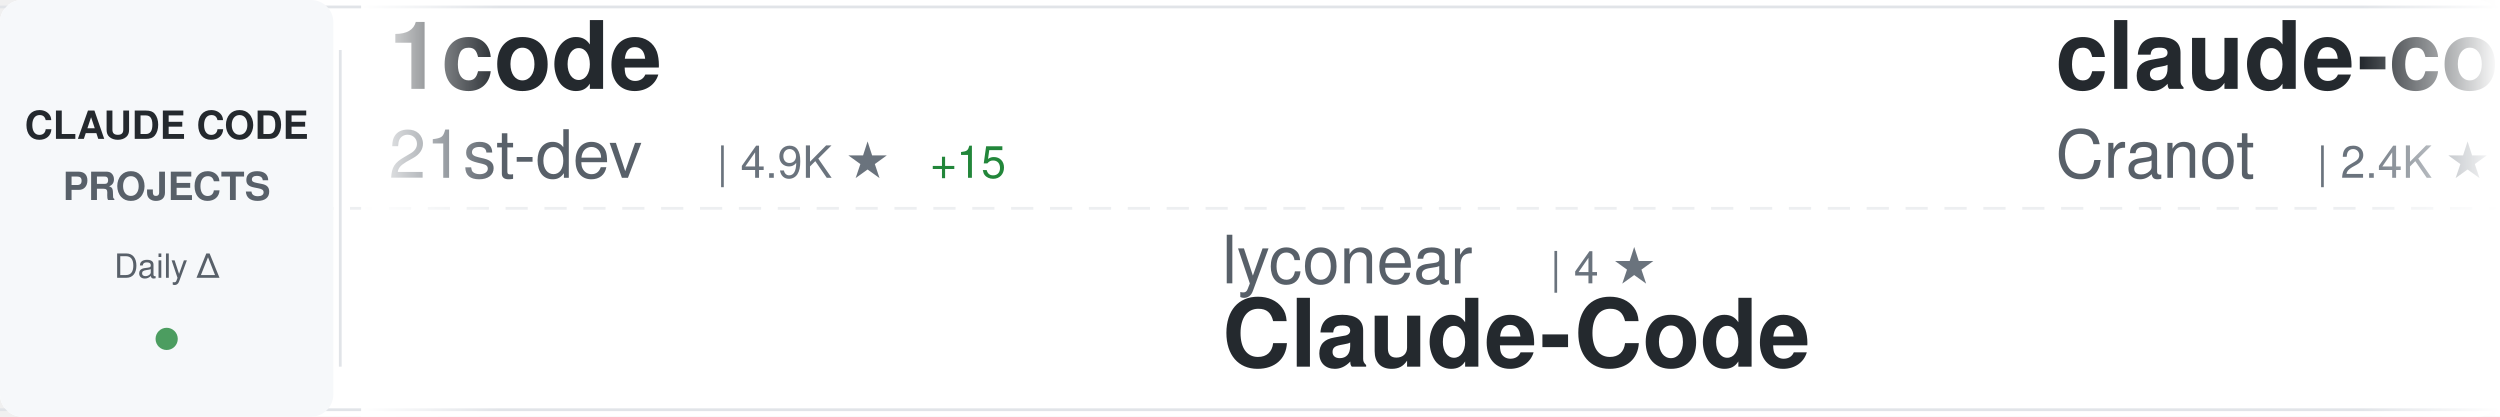
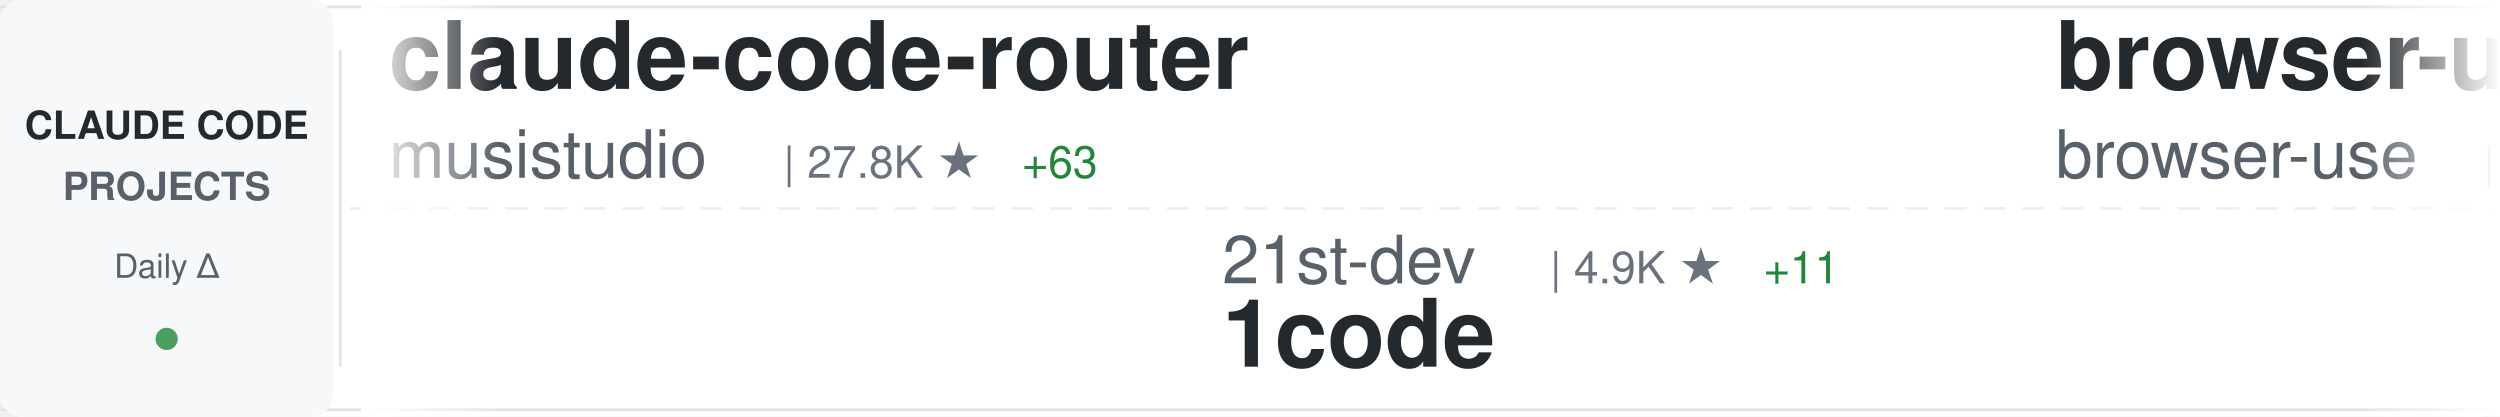
<svg xmlns="http://www.w3.org/2000/svg" width="900" height="150">
  <defs>
    <linearGradient id="awesomeLeftFade" x1="0%" y1="0%" x2="100%" y2="0%">
      <stop offset="0%" style="stop-color:#ffffff;stop-opacity:1" />
      <stop offset="100%" style="stop-color:#ffffff;stop-opacity:0" />
    </linearGradient>
    <linearGradient id="awesomeRightFade" x1="0%" y1="0%" x2="100%" y2="0%">
      <stop offset="0%" style="stop-color:#ffffff;stop-opacity:0" />
      <stop offset="100%" style="stop-color:#ffffff;stop-opacity:1" />
    </linearGradient>
  </defs>
  <rect width="900" height="150" fill="#ffffff" rx="8" />
  <rect x="0" y="2" width="900" height="1" fill="#e1e4e8" />
  <rect x="0" y="147" width="900" height="1" fill="#e1e4e8" />
  <line x1="0" y1="75" x2="900" y2="75" stroke="#e1e4e8" stroke-width="1" stroke-dasharray="8 6" opacity="0.6" />
  <rect x="0" y="0" width="120" height="150" fill="#f6f8fa" rx="8" />
  <text x="60" y="50" font-family="-apple-system, BlinkMacSystemFont, 'Segoe UI', Helvetica, Arial, sans-serif" font-size="14" font-weight="600" fill="#24292e" text-anchor="middle">CLAUDE CODE</text>
  <text x="60" y="72" font-family="-apple-system, BlinkMacSystemFont, 'Segoe UI', Helvetica, Arial, sans-serif" font-size="14" font-weight="600" fill="#586069" text-anchor="middle">PROJECTS</text>
  <text x="60" y="100" font-family="-apple-system, BlinkMacSystemFont, 'Segoe UI', Helvetica, Arial, sans-serif" font-size="12" font-weight="500" fill="#586069" text-anchor="middle">Daily Δ</text>
  <circle cx="60" cy="122" r="4" fill="#22863a" opacity="0.8" />
  <rect x="122" y="18" width="1" height="114" fill="#e1e4e8" />
  <clipPath id="awesomeTickerClip">
    <rect x="130" y="0" width="770" height="150" />
  </clipPath>
  <g clip-path="url(#awesomeTickerClip)">
    <g id="awesomeTickerItems">
      <animateTransform attributeName="transform" attributeType="XML" type="translate" from="0 0" to="-3000 0" dur="54s" repeatCount="indefinite" />
      <g transform="translate(0, 0)">
-         <text x="140" y="32" font-family="-apple-system, BlinkMacSystemFont, 'Segoe UI', Helvetica, Arial, sans-serif" font-size="34" font-weight="600" fill="#24292e">1code</text>
-         <text x="140" y="64" font-family="-apple-system, BlinkMacSystemFont, 'Segoe UI', Helvetica, Arial, sans-serif" font-size="24" font-weight="400" fill="#586069">21st-dev</text>
-         <text x="258" y="64" font-family="-apple-system, BlinkMacSystemFont, 'Segoe UI', Helvetica, Arial, sans-serif" font-size="16" font-weight="500" fill="#6a737d">| 4.9K ★</text>
-         <text x="335" y="64" font-family="-apple-system, BlinkMacSystemFont, 'Segoe UI', Helvetica, Arial, sans-serif" font-size="16" font-weight="500" fill="#22863a"> +15</text>
+         <text x="140" y="32" font-family="-apple-system, BlinkMacSystemFont, 'Segoe UI', Helvetica, Arial, sans-serif" font-size="34" font-weight="600" fill="#24292e">claude-code-router</text>
+         <text x="140" y="64" font-family="-apple-system, BlinkMacSystemFont, 'Segoe UI', Helvetica, Arial, sans-serif" font-size="24" font-weight="400" fill="#586069">musistudio</text>
+         <text x="282" y="64" font-family="-apple-system, BlinkMacSystemFont, 'Segoe UI', Helvetica, Arial, sans-serif" font-size="16" font-weight="500" fill="#6a737d">| 27.8K ★</text>
+         <text x="368" y="64" font-family="-apple-system, BlinkMacSystemFont, 'Segoe UI', Helvetica, Arial, sans-serif" font-size="16" font-weight="500" fill="#22863a"> +63</text>
      </g>
      <g transform="translate(300, 0)">
-         <text x="140" y="102" font-family="-apple-system, BlinkMacSystemFont, 'Segoe UI', Helvetica, Arial, sans-serif" font-size="24" font-weight="400" fill="#586069">lyconear</text>
-         <text x="258" y="102" font-family="-apple-system, BlinkMacSystemFont, 'Segoe UI', Helvetica, Arial, sans-serif" font-size="16" font-weight="500" fill="#6a737d">| 4 ★</text>
-         <text x="140" y="132" font-family="-apple-system, BlinkMacSystemFont, 'Segoe UI', Helvetica, Arial, sans-serif" font-size="34" font-weight="600" fill="#24292e">Claude-Code</text>
+         <text x="140" y="102" font-family="-apple-system, BlinkMacSystemFont, 'Segoe UI', Helvetica, Arial, sans-serif" font-size="24" font-weight="400" fill="#586069">21st-dev</text>
+         <text x="258" y="102" font-family="-apple-system, BlinkMacSystemFont, 'Segoe UI', Helvetica, Arial, sans-serif" font-size="16" font-weight="500" fill="#6a737d">| 4.9K ★</text>
+         <text x="335" y="102" font-family="-apple-system, BlinkMacSystemFont, 'Segoe UI', Helvetica, Arial, sans-serif" font-size="16" font-weight="500" fill="#22863a"> +11</text>
+         <text x="140" y="132" font-family="-apple-system, BlinkMacSystemFont, 'Segoe UI', Helvetica, Arial, sans-serif" font-size="34" font-weight="600" fill="#24292e">1code</text>
      </g>
      <g transform="translate(600, 0)">
-         <text x="140" y="32" font-family="-apple-system, BlinkMacSystemFont, 'Segoe UI', Helvetica, Arial, sans-serif" font-size="34" font-weight="600" fill="#24292e">claude-code-guide</text>
-         <text x="140" y="64" font-family="-apple-system, BlinkMacSystemFont, 'Segoe UI', Helvetica, Arial, sans-serif" font-size="24" font-weight="400" fill="#586069">Cranot</text>
-         <text x="234" y="64" font-family="-apple-system, BlinkMacSystemFont, 'Segoe UI', Helvetica, Arial, sans-serif" font-size="16" font-weight="500" fill="#6a737d">| 2.4K ★</text>
-         <text x="311" y="64" font-family="-apple-system, BlinkMacSystemFont, 'Segoe UI', Helvetica, Arial, sans-serif" font-size="16" font-weight="500" fill="#22863a"> +5</text>
+         <text x="140" y="32" font-family="-apple-system, BlinkMacSystemFont, 'Segoe UI', Helvetica, Arial, sans-serif" font-size="34" font-weight="600" fill="#24292e">browser-use</text>
+         <text x="140" y="64" font-family="-apple-system, BlinkMacSystemFont, 'Segoe UI', Helvetica, Arial, sans-serif" font-size="24" font-weight="400" fill="#586069">browser-use</text>
+         <text x="294" y="64" font-family="-apple-system, BlinkMacSystemFont, 'Segoe UI', Helvetica, Arial, sans-serif" font-size="16" font-weight="500" fill="#6a737d">| 78.3K ★</text>
+         <text x="380" y="64" font-family="-apple-system, BlinkMacSystemFont, 'Segoe UI', Helvetica, Arial, sans-serif" font-size="16" font-weight="500" fill="#22863a"> +60</text>
      </g>
      <g transform="translate(900, 0)">
-         <text x="140" y="102" font-family="-apple-system, BlinkMacSystemFont, 'Segoe UI', Helvetica, Arial, sans-serif" font-size="24" font-weight="400" fill="#586069">peterkrueck</text>
-         <text x="294" y="102" font-family="-apple-system, BlinkMacSystemFont, 'Segoe UI', Helvetica, Arial, sans-serif" font-size="16" font-weight="500" fill="#6a737d">| 1.3K ★</text>
-         <text x="371" y="102" font-family="-apple-system, BlinkMacSystemFont, 'Segoe UI', Helvetica, Arial, sans-serif" font-size="16" font-weight="500" fill="#22863a"> +1</text>
-         <text x="140" y="132" font-family="-apple-system, BlinkMacSystemFont, 'Segoe UI', Helvetica, Arial, sans-serif" font-size="34" font-weight="600" fill="#24292e">Claude-Code-Development-...</text>
+         <text x="140" y="102" font-family="-apple-system, BlinkMacSystemFont, 'Segoe UI', Helvetica, Arial, sans-serif" font-size="24" font-weight="400" fill="#586069">manzaltu</text>
+         <text x="258" y="102" font-family="-apple-system, BlinkMacSystemFont, 'Segoe UI', Helvetica, Arial, sans-serif" font-size="16" font-weight="500" fill="#6a737d">| 1.3K ★</text>
+         <text x="335" y="102" font-family="-apple-system, BlinkMacSystemFont, 'Segoe UI', Helvetica, Arial, sans-serif" font-size="16" font-weight="500" fill="#22863a"> +4</text>
+         <text x="140" y="132" font-family="-apple-system, BlinkMacSystemFont, 'Segoe UI', Helvetica, Arial, sans-serif" font-size="34" font-weight="600" fill="#24292e">claude-code-ide.el</text>
      </g>
      <g transform="translate(1200, 0)">
-         <text x="140" y="32" font-family="-apple-system, BlinkMacSystemFont, 'Segoe UI', Helvetica, Arial, sans-serif" font-size="34" font-weight="600" fill="#24292e">claude-agent-sdk-demos</text>
-         <text x="140" y="64" font-family="-apple-system, BlinkMacSystemFont, 'Segoe UI', Helvetica, Arial, sans-serif" font-size="24" font-weight="400" fill="#586069">anthropics</text>
-         <text x="282" y="64" font-family="-apple-system, BlinkMacSystemFont, 'Segoe UI', Helvetica, Arial, sans-serif" font-size="16" font-weight="500" fill="#6a737d">| 1.4K ★</text>
-         <text x="359" y="64" font-family="-apple-system, BlinkMacSystemFont, 'Segoe UI', Helvetica, Arial, sans-serif" font-size="16" font-weight="500" fill="#22863a"> +6</text>
+         <text x="140" y="32" font-family="-apple-system, BlinkMacSystemFont, 'Segoe UI', Helvetica, Arial, sans-serif" font-size="34" font-weight="600" fill="#24292e">claude-code-tips</text>
+         <text x="140" y="64" font-family="-apple-system, BlinkMacSystemFont, 'Segoe UI', Helvetica, Arial, sans-serif" font-size="24" font-weight="400" fill="#586069">ykdojo</text>
+         <text x="234" y="64" font-family="-apple-system, BlinkMacSystemFont, 'Segoe UI', Helvetica, Arial, sans-serif" font-size="16" font-weight="500" fill="#6a737d">| 2.8K ★</text>
+         <text x="311" y="64" font-family="-apple-system, BlinkMacSystemFont, 'Segoe UI', Helvetica, Arial, sans-serif" font-size="16" font-weight="500" fill="#22863a"> +57</text>
      </g>
      <g transform="translate(1500, 0)">
-         <text x="140" y="102" font-family="-apple-system, BlinkMacSystemFont, 'Segoe UI', Helvetica, Arial, sans-serif" font-size="24" font-weight="400" fill="#586069">d-kimuson</text>
-         <text x="270" y="102" font-family="-apple-system, BlinkMacSystemFont, 'Segoe UI', Helvetica, Arial, sans-serif" font-size="16" font-weight="500" fill="#6a737d">| 885 ★</text>
-         <text x="338" y="102" font-family="-apple-system, BlinkMacSystemFont, 'Segoe UI', Helvetica, Arial, sans-serif" font-size="16" font-weight="500" fill="#22863a"> +4</text>
-         <text x="140" y="132" font-family="-apple-system, BlinkMacSystemFont, 'Segoe UI', Helvetica, Arial, sans-serif" font-size="34" font-weight="600" fill="#24292e">claude-code-viewer</text>
+         <text x="140" y="102" font-family="-apple-system, BlinkMacSystemFont, 'Segoe UI', Helvetica, Arial, sans-serif" font-size="24" font-weight="400" fill="#586069">MadAppGang</text>
+         <text x="282" y="102" font-family="-apple-system, BlinkMacSystemFont, 'Segoe UI', Helvetica, Arial, sans-serif" font-size="16" font-weight="500" fill="#6a737d">| 227 ★</text>
+         <text x="140" y="132" font-family="-apple-system, BlinkMacSystemFont, 'Segoe UI', Helvetica, Arial, sans-serif" font-size="34" font-weight="600" fill="#24292e">claude-code</text>
      </g>
      <g transform="translate(1800, 0)">
-         <text x="140" y="32" font-family="-apple-system, BlinkMacSystemFont, 'Segoe UI', Helvetica, Arial, sans-serif" font-size="34" font-weight="600" fill="#24292e">cc-switch</text>
-         <text x="140" y="64" font-family="-apple-system, BlinkMacSystemFont, 'Segoe UI', Helvetica, Arial, sans-serif" font-size="24" font-weight="400" fill="#586069">farion1231</text>
-         <text x="282" y="64" font-family="-apple-system, BlinkMacSystemFont, 'Segoe UI', Helvetica, Arial, sans-serif" font-size="16" font-weight="500" fill="#6a737d">| 18.1K ★</text>
-         <text x="368" y="64" font-family="-apple-system, BlinkMacSystemFont, 'Segoe UI', Helvetica, Arial, sans-serif" font-size="16" font-weight="500" fill="#22863a"> +190</text>
+         <text x="140" y="32" font-family="-apple-system, BlinkMacSystemFont, 'Segoe UI', Helvetica, Arial, sans-serif" font-size="34" font-weight="600" fill="#24292e">claude-code-chat</text>
+         <text x="140" y="64" font-family="-apple-system, BlinkMacSystemFont, 'Segoe UI', Helvetica, Arial, sans-serif" font-size="24" font-weight="400" fill="#586069">andrepimenta</text>
+         <text x="306" y="64" font-family="-apple-system, BlinkMacSystemFont, 'Segoe UI', Helvetica, Arial, sans-serif" font-size="16" font-weight="500" fill="#6a737d">| 991 ★</text>
      </g>
      <g transform="translate(2100, 0)">
-         <text x="140" y="102" font-family="-apple-system, BlinkMacSystemFont, 'Segoe UI', Helvetica, Arial, sans-serif" font-size="24" font-weight="400" fill="#586069">slopus</text>
-         <text x="234" y="102" font-family="-apple-system, BlinkMacSystemFont, 'Segoe UI', Helvetica, Arial, sans-serif" font-size="16" font-weight="500" fill="#6a737d">| 11.9K ★</text>
-         <text x="320" y="102" font-family="-apple-system, BlinkMacSystemFont, 'Segoe UI', Helvetica, Arial, sans-serif" font-size="16" font-weight="500" fill="#22863a"> +131</text>
-         <text x="140" y="132" font-family="-apple-system, BlinkMacSystemFont, 'Segoe UI', Helvetica, Arial, sans-serif" font-size="34" font-weight="600" fill="#24292e">happy</text>
+         <text x="140" y="102" font-family="-apple-system, BlinkMacSystemFont, 'Segoe UI', Helvetica, Arial, sans-serif" font-size="24" font-weight="400" fill="#586069">PleasePrompto</text>
+         <text x="318" y="102" font-family="-apple-system, BlinkMacSystemFont, 'Segoe UI', Helvetica, Arial, sans-serif" font-size="16" font-weight="500" fill="#6a737d">| 3.5K ★</text>
+         <text x="395" y="102" font-family="-apple-system, BlinkMacSystemFont, 'Segoe UI', Helvetica, Arial, sans-serif" font-size="16" font-weight="500" fill="#22863a"> +15</text>
+         <text x="140" y="132" font-family="-apple-system, BlinkMacSystemFont, 'Segoe UI', Helvetica, Arial, sans-serif" font-size="34" font-weight="600" fill="#24292e">notebooklm-skill</text>
      </g>
      <g transform="translate(2400, 0)">
-         <text x="140" y="32" font-family="-apple-system, BlinkMacSystemFont, 'Segoe UI', Helvetica, Arial, sans-serif" font-size="34" font-weight="600" fill="#24292e">Claudable</text>
-         <text x="140" y="64" font-family="-apple-system, BlinkMacSystemFont, 'Segoe UI', Helvetica, Arial, sans-serif" font-size="24" font-weight="400" fill="#586069">opactorai</text>
-         <text x="270" y="64" font-family="-apple-system, BlinkMacSystemFont, 'Segoe UI', Helvetica, Arial, sans-serif" font-size="16" font-weight="500" fill="#6a737d">| 3.7K ★</text>
-         <text x="347" y="64" font-family="-apple-system, BlinkMacSystemFont, 'Segoe UI', Helvetica, Arial, sans-serif" font-size="16" font-weight="500" fill="#22863a"> +4</text>
+         <text x="140" y="32" font-family="-apple-system, BlinkMacSystemFont, 'Segoe UI', Helvetica, Arial, sans-serif" font-size="34" font-weight="600" fill="#24292e">spec-kit</text>
+         <text x="140" y="64" font-family="-apple-system, BlinkMacSystemFont, 'Segoe UI', Helvetica, Arial, sans-serif" font-size="24" font-weight="400" fill="#586069">github</text>
+         <text x="234" y="64" font-family="-apple-system, BlinkMacSystemFont, 'Segoe UI', Helvetica, Arial, sans-serif" font-size="16" font-weight="500" fill="#6a737d">| 69.7K ★</text>
+         <text x="320" y="64" font-family="-apple-system, BlinkMacSystemFont, 'Segoe UI', Helvetica, Arial, sans-serif" font-size="16" font-weight="500" fill="#22863a"> +195</text>
      </g>
      <g transform="translate(2700, 0)">
-         <text x="140" y="102" font-family="-apple-system, BlinkMacSystemFont, 'Segoe UI', Helvetica, Arial, sans-serif" font-size="24" font-weight="400" fill="#586069">siteboon</text>
-         <text x="258" y="102" font-family="-apple-system, BlinkMacSystemFont, 'Segoe UI', Helvetica, Arial, sans-serif" font-size="16" font-weight="500" fill="#6a737d">| 6.2K ★</text>
-         <text x="335" y="102" font-family="-apple-system, BlinkMacSystemFont, 'Segoe UI', Helvetica, Arial, sans-serif" font-size="16" font-weight="500" fill="#22863a"> +27</text>
-         <text x="140" y="132" font-family="-apple-system, BlinkMacSystemFont, 'Segoe UI', Helvetica, Arial, sans-serif" font-size="34" font-weight="600" fill="#24292e">claudecodeui</text>
+         <text x="140" y="102" font-family="-apple-system, BlinkMacSystemFont, 'Segoe UI', Helvetica, Arial, sans-serif" font-size="24" font-weight="400" fill="#586069">Yeachan-Heo</text>
+         <text x="294" y="102" font-family="-apple-system, BlinkMacSystemFont, 'Segoe UI', Helvetica, Arial, sans-serif" font-size="16" font-weight="500" fill="#6a737d">| 6.2K ★</text>
+         <text x="371" y="102" font-family="-apple-system, BlinkMacSystemFont, 'Segoe UI', Helvetica, Arial, sans-serif" font-size="16" font-weight="500" fill="#22863a"> +109</text>
+         <text x="140" y="132" font-family="-apple-system, BlinkMacSystemFont, 'Segoe UI', Helvetica, Arial, sans-serif" font-size="34" font-weight="600" fill="#24292e">oh-my-claudecode</text>
      </g>
      <g transform="translate(3000, 0)">
-         <text x="140" y="32" font-family="-apple-system, BlinkMacSystemFont, 'Segoe UI', Helvetica, Arial, sans-serif" font-size="34" font-weight="600" fill="#24292e">1code</text>
-         <text x="140" y="64" font-family="-apple-system, BlinkMacSystemFont, 'Segoe UI', Helvetica, Arial, sans-serif" font-size="24" font-weight="400" fill="#586069">21st-dev</text>
-         <text x="258" y="64" font-family="-apple-system, BlinkMacSystemFont, 'Segoe UI', Helvetica, Arial, sans-serif" font-size="16" font-weight="500" fill="#6a737d">| 4.9K ★</text>
-         <text x="335" y="64" font-family="-apple-system, BlinkMacSystemFont, 'Segoe UI', Helvetica, Arial, sans-serif" font-size="16" font-weight="500" fill="#22863a"> +15</text>
+         <text x="140" y="32" font-family="-apple-system, BlinkMacSystemFont, 'Segoe UI', Helvetica, Arial, sans-serif" font-size="34" font-weight="600" fill="#24292e">claude-code-router</text>
+         <text x="140" y="64" font-family="-apple-system, BlinkMacSystemFont, 'Segoe UI', Helvetica, Arial, sans-serif" font-size="24" font-weight="400" fill="#586069">musistudio</text>
+         <text x="282" y="64" font-family="-apple-system, BlinkMacSystemFont, 'Segoe UI', Helvetica, Arial, sans-serif" font-size="16" font-weight="500" fill="#6a737d">| 27.8K ★</text>
+         <text x="368" y="64" font-family="-apple-system, BlinkMacSystemFont, 'Segoe UI', Helvetica, Arial, sans-serif" font-size="16" font-weight="500" fill="#22863a"> +63</text>
      </g>
      <g transform="translate(3300, 0)">
-         <text x="140" y="102" font-family="-apple-system, BlinkMacSystemFont, 'Segoe UI', Helvetica, Arial, sans-serif" font-size="24" font-weight="400" fill="#586069">lyconear</text>
-         <text x="258" y="102" font-family="-apple-system, BlinkMacSystemFont, 'Segoe UI', Helvetica, Arial, sans-serif" font-size="16" font-weight="500" fill="#6a737d">| 4 ★</text>
-         <text x="140" y="132" font-family="-apple-system, BlinkMacSystemFont, 'Segoe UI', Helvetica, Arial, sans-serif" font-size="34" font-weight="600" fill="#24292e">Claude-Code</text>
+         <text x="140" y="102" font-family="-apple-system, BlinkMacSystemFont, 'Segoe UI', Helvetica, Arial, sans-serif" font-size="24" font-weight="400" fill="#586069">21st-dev</text>
+         <text x="258" y="102" font-family="-apple-system, BlinkMacSystemFont, 'Segoe UI', Helvetica, Arial, sans-serif" font-size="16" font-weight="500" fill="#6a737d">| 4.9K ★</text>
+         <text x="335" y="102" font-family="-apple-system, BlinkMacSystemFont, 'Segoe UI', Helvetica, Arial, sans-serif" font-size="16" font-weight="500" fill="#22863a"> +11</text>
+         <text x="140" y="132" font-family="-apple-system, BlinkMacSystemFont, 'Segoe UI', Helvetica, Arial, sans-serif" font-size="34" font-weight="600" fill="#24292e">1code</text>
      </g>
      <g transform="translate(3600, 0)">
-         <text x="140" y="32" font-family="-apple-system, BlinkMacSystemFont, 'Segoe UI', Helvetica, Arial, sans-serif" font-size="34" font-weight="600" fill="#24292e">claude-code-guide</text>
-         <text x="140" y="64" font-family="-apple-system, BlinkMacSystemFont, 'Segoe UI', Helvetica, Arial, sans-serif" font-size="24" font-weight="400" fill="#586069">Cranot</text>
-         <text x="234" y="64" font-family="-apple-system, BlinkMacSystemFont, 'Segoe UI', Helvetica, Arial, sans-serif" font-size="16" font-weight="500" fill="#6a737d">| 2.4K ★</text>
-         <text x="311" y="64" font-family="-apple-system, BlinkMacSystemFont, 'Segoe UI', Helvetica, Arial, sans-serif" font-size="16" font-weight="500" fill="#22863a"> +5</text>
+         <text x="140" y="32" font-family="-apple-system, BlinkMacSystemFont, 'Segoe UI', Helvetica, Arial, sans-serif" font-size="34" font-weight="600" fill="#24292e">browser-use</text>
+         <text x="140" y="64" font-family="-apple-system, BlinkMacSystemFont, 'Segoe UI', Helvetica, Arial, sans-serif" font-size="24" font-weight="400" fill="#586069">browser-use</text>
+         <text x="294" y="64" font-family="-apple-system, BlinkMacSystemFont, 'Segoe UI', Helvetica, Arial, sans-serif" font-size="16" font-weight="500" fill="#6a737d">| 78.3K ★</text>
+         <text x="380" y="64" font-family="-apple-system, BlinkMacSystemFont, 'Segoe UI', Helvetica, Arial, sans-serif" font-size="16" font-weight="500" fill="#22863a"> +60</text>
      </g>
      <g transform="translate(3900, 0)">
-         <text x="140" y="102" font-family="-apple-system, BlinkMacSystemFont, 'Segoe UI', Helvetica, Arial, sans-serif" font-size="24" font-weight="400" fill="#586069">peterkrueck</text>
-         <text x="294" y="102" font-family="-apple-system, BlinkMacSystemFont, 'Segoe UI', Helvetica, Arial, sans-serif" font-size="16" font-weight="500" fill="#6a737d">| 1.3K ★</text>
-         <text x="371" y="102" font-family="-apple-system, BlinkMacSystemFont, 'Segoe UI', Helvetica, Arial, sans-serif" font-size="16" font-weight="500" fill="#22863a"> +1</text>
-         <text x="140" y="132" font-family="-apple-system, BlinkMacSystemFont, 'Segoe UI', Helvetica, Arial, sans-serif" font-size="34" font-weight="600" fill="#24292e">Claude-Code-Development-...</text>
+         <text x="140" y="102" font-family="-apple-system, BlinkMacSystemFont, 'Segoe UI', Helvetica, Arial, sans-serif" font-size="24" font-weight="400" fill="#586069">manzaltu</text>
+         <text x="258" y="102" font-family="-apple-system, BlinkMacSystemFont, 'Segoe UI', Helvetica, Arial, sans-serif" font-size="16" font-weight="500" fill="#6a737d">| 1.3K ★</text>
+         <text x="335" y="102" font-family="-apple-system, BlinkMacSystemFont, 'Segoe UI', Helvetica, Arial, sans-serif" font-size="16" font-weight="500" fill="#22863a"> +4</text>
+         <text x="140" y="132" font-family="-apple-system, BlinkMacSystemFont, 'Segoe UI', Helvetica, Arial, sans-serif" font-size="34" font-weight="600" fill="#24292e">claude-code-ide.el</text>
      </g>
    </g>
  </g>
  <rect x="130" y="0" width="50" height="150" fill="url(#awesomeLeftFade)" />
  <rect x="850" y="0" width="50" height="150" fill="url(#awesomeRightFade)" />
</svg>
